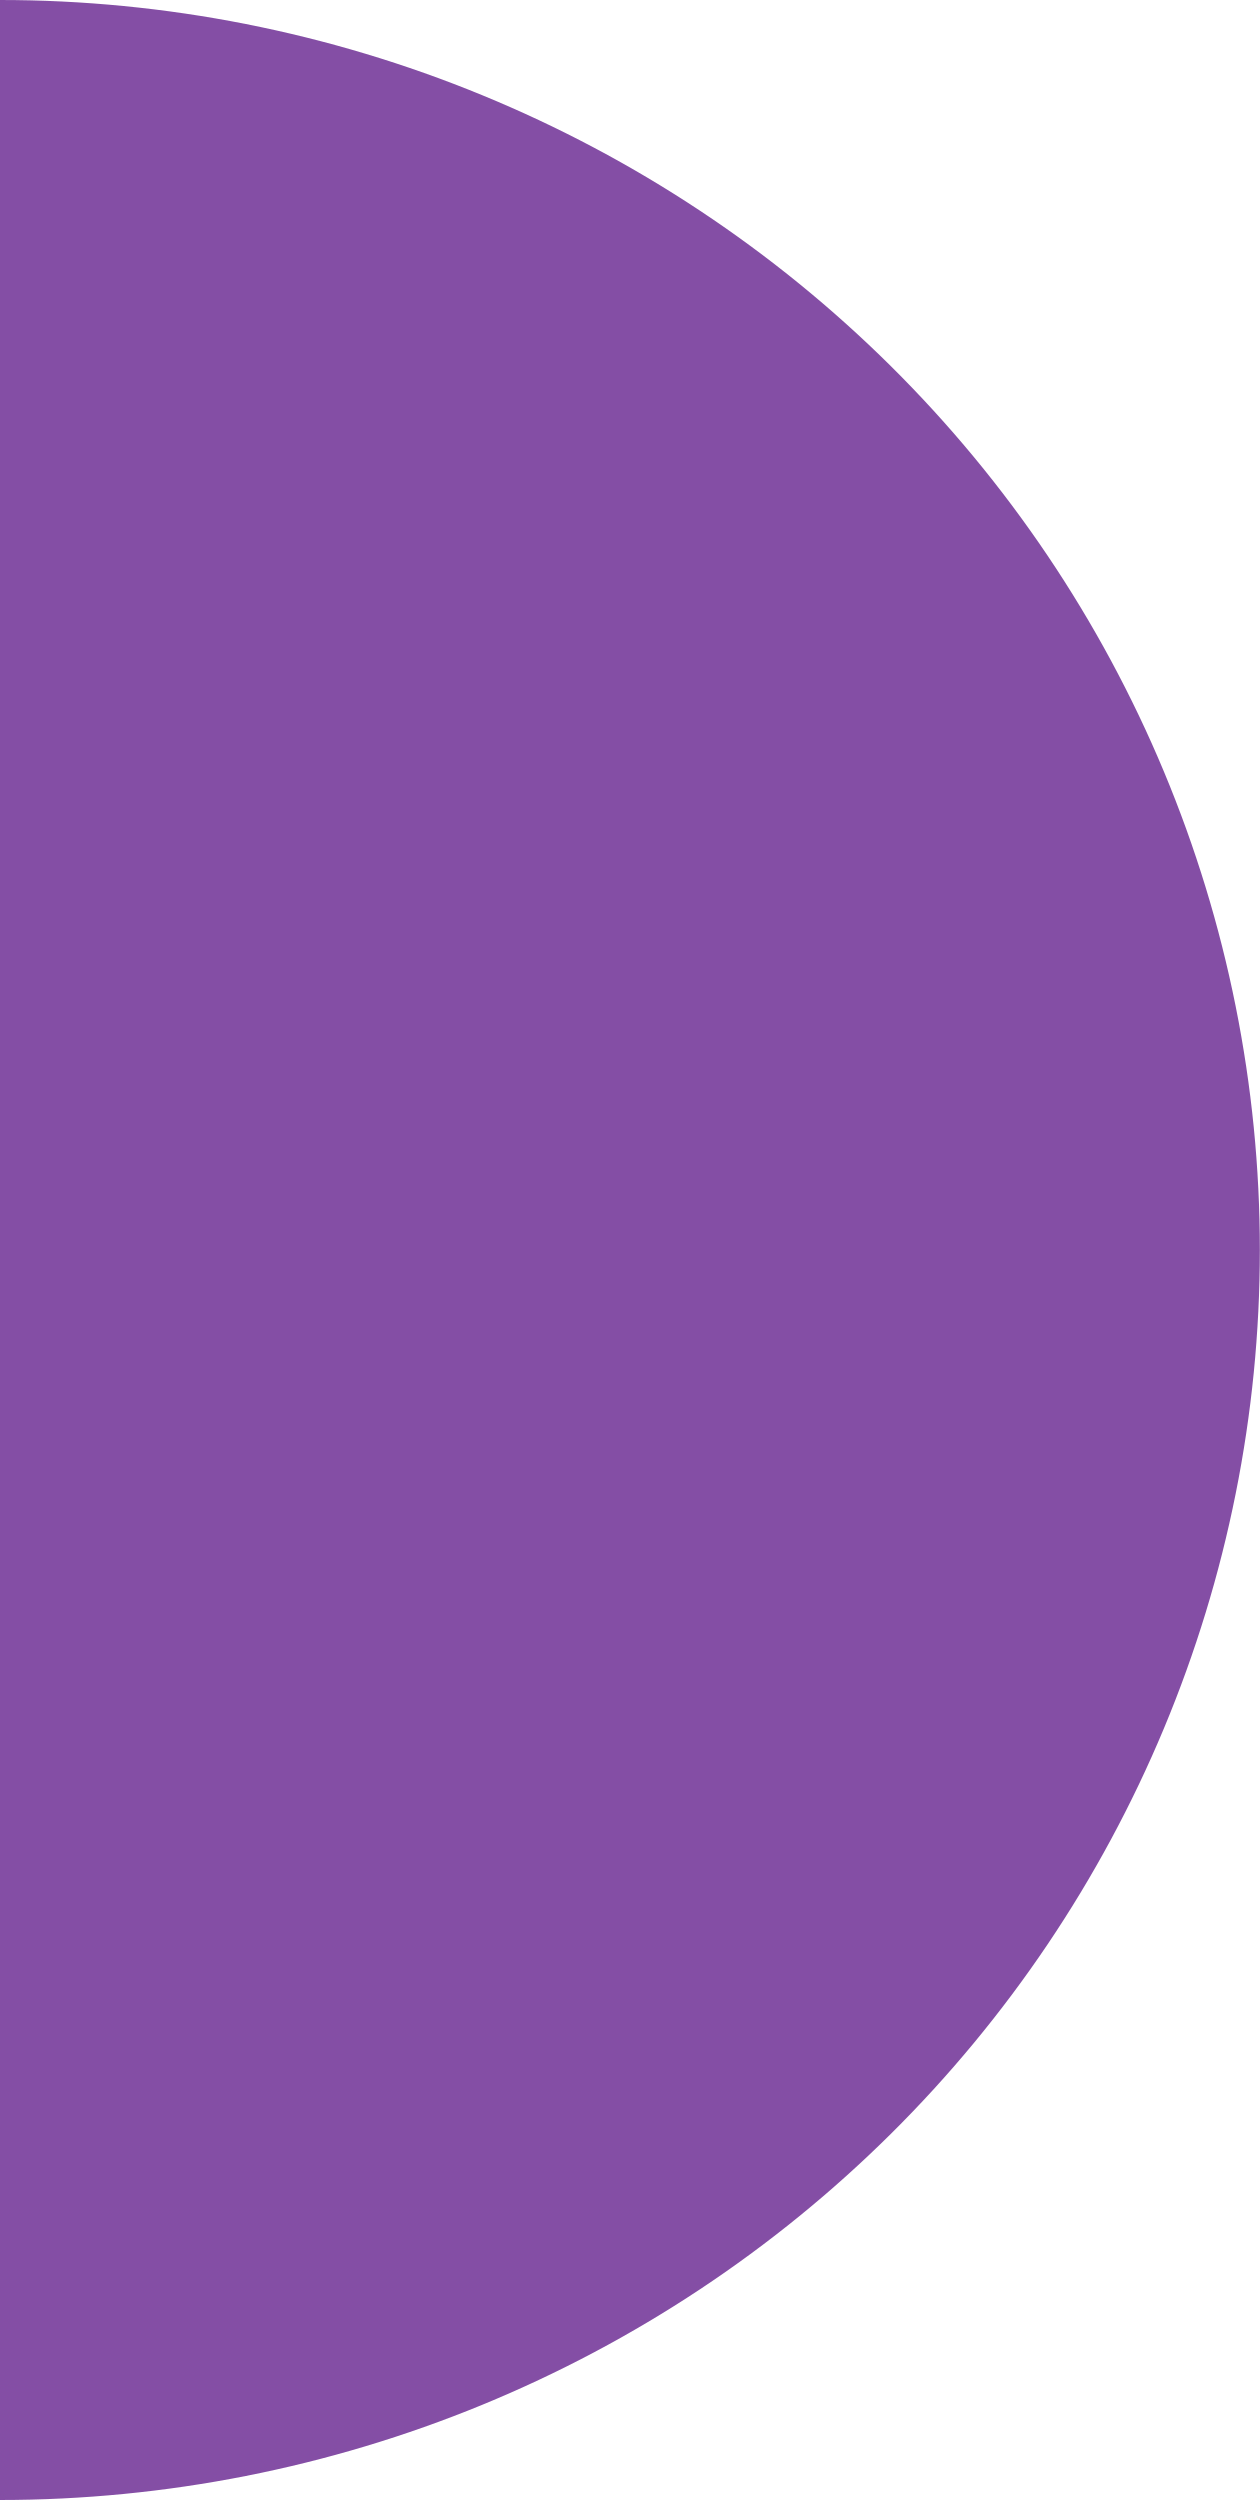
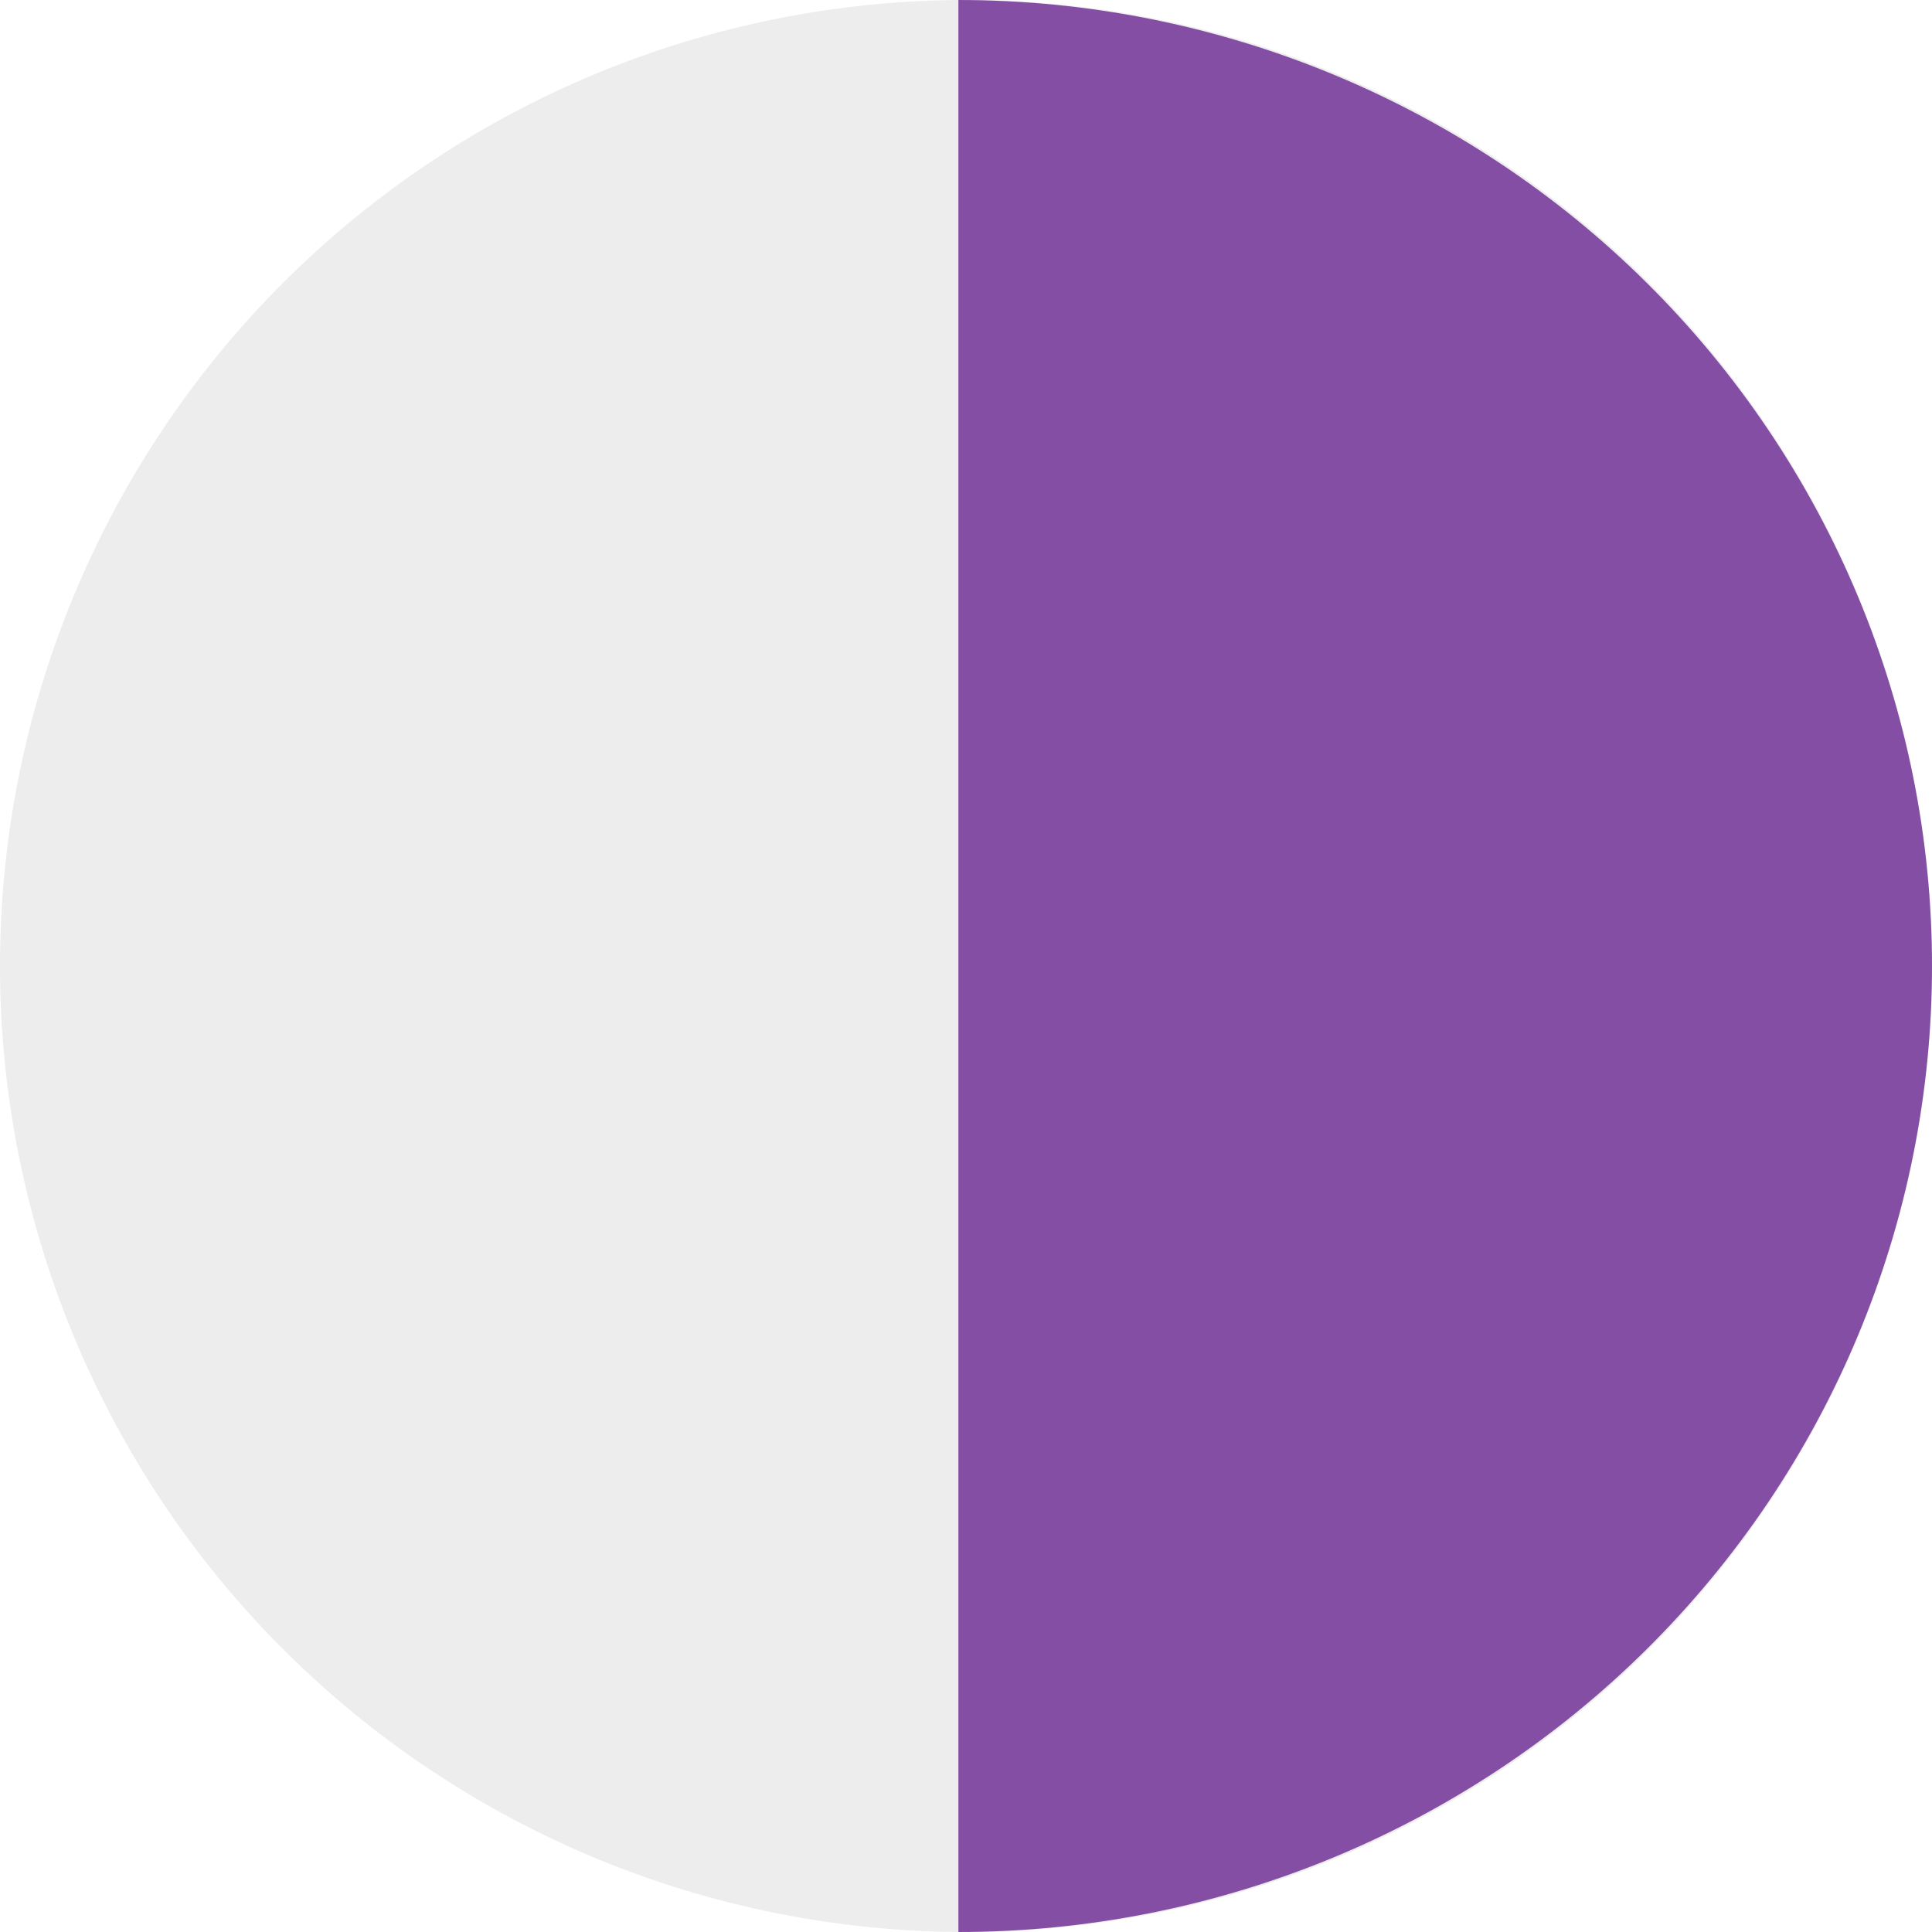
- <svg xmlns="http://www.w3.org/2000/svg" viewBox="0 0 64 127" fill="none">
-   <path d="M64 63.5C64 55.161 62.344 46.904 59.128 39.2C55.912 31.495 51.198 24.495 45.255 18.599C39.312 12.702 32.257 8.025 24.492 4.834C16.727 1.642 8.405 2.32345e-06 0 0V63.5H0V127C8.405 127 16.727 125.358 24.492 122.167C32.257 118.975 39.312 114.298 45.255 108.401C51.198 102.505 55.912 95.505 59.128 87.8C62.345 80.096 64 71.839 64 63.5H64Z" fill="#844EA5" />
+ <svg xmlns="http://www.w3.org/2000/svg" viewBox="0 0 127 127" fill="none">
+   <path d="M127 63.5C127 55.161 125.357 46.904 122.166 39.2C118.975 31.495 114.298 24.495 108.401 18.599C102.504 12.702 95.504 8.025 87.8 4.834C80.096 1.642 71.839 -2.32351e-06 63.5 0C63.5 21.167 63.5 105.833 63.5 127C71.839 127 80.096 125.358 87.8 122.166C95.504 118.975 102.505 114.298 108.401 108.401C114.298 102.505 118.975 95.505 122.166 87.8C125.357 80.096 127 71.839 127 63.5H127Z" fill="#EDEDED" />
+   <path d="M2.46525e-10 63.5C-2.32345e-05 71.839 1.642 80.096 4.834 87.8C8.025 95.505 12.702 102.505 18.599 108.401C24.495 114.298 31.495 118.975 39.2 122.167C46.904 125.358 55.161 127 63.5 127V0C55.161 2.32345e-06 46.904 1.642 39.2 4.834C31.495 8.025 24.495 12.702 18.599 18.599C12.702 24.495 8.025 31.495 4.834 39.2C1.642 46.904 -2.32345e-05 55.161 2.46512e-10 63.5H2.46525e-10Z" fill="#EDEDED" />
+   <path d="M127 63.5C127 55.161 125.345 46.904 122.128 39.2C118.912 31.495 114.198 24.495 108.255 18.599C102.312 12.702 95.257 8.025 87.492 4.834C79.727 1.642 71.405 2.32345e-06 63 0V63.5H63V127C71.405 127 79.727 125.358 87.492 122.167C95.257 118.975 102.312 114.298 108.255 108.401C114.198 102.505 118.912 95.505 122.128 87.8C125.345 80.096 127 71.839 127 63.5H127Z" fill="#844EA5" />
</svg>
